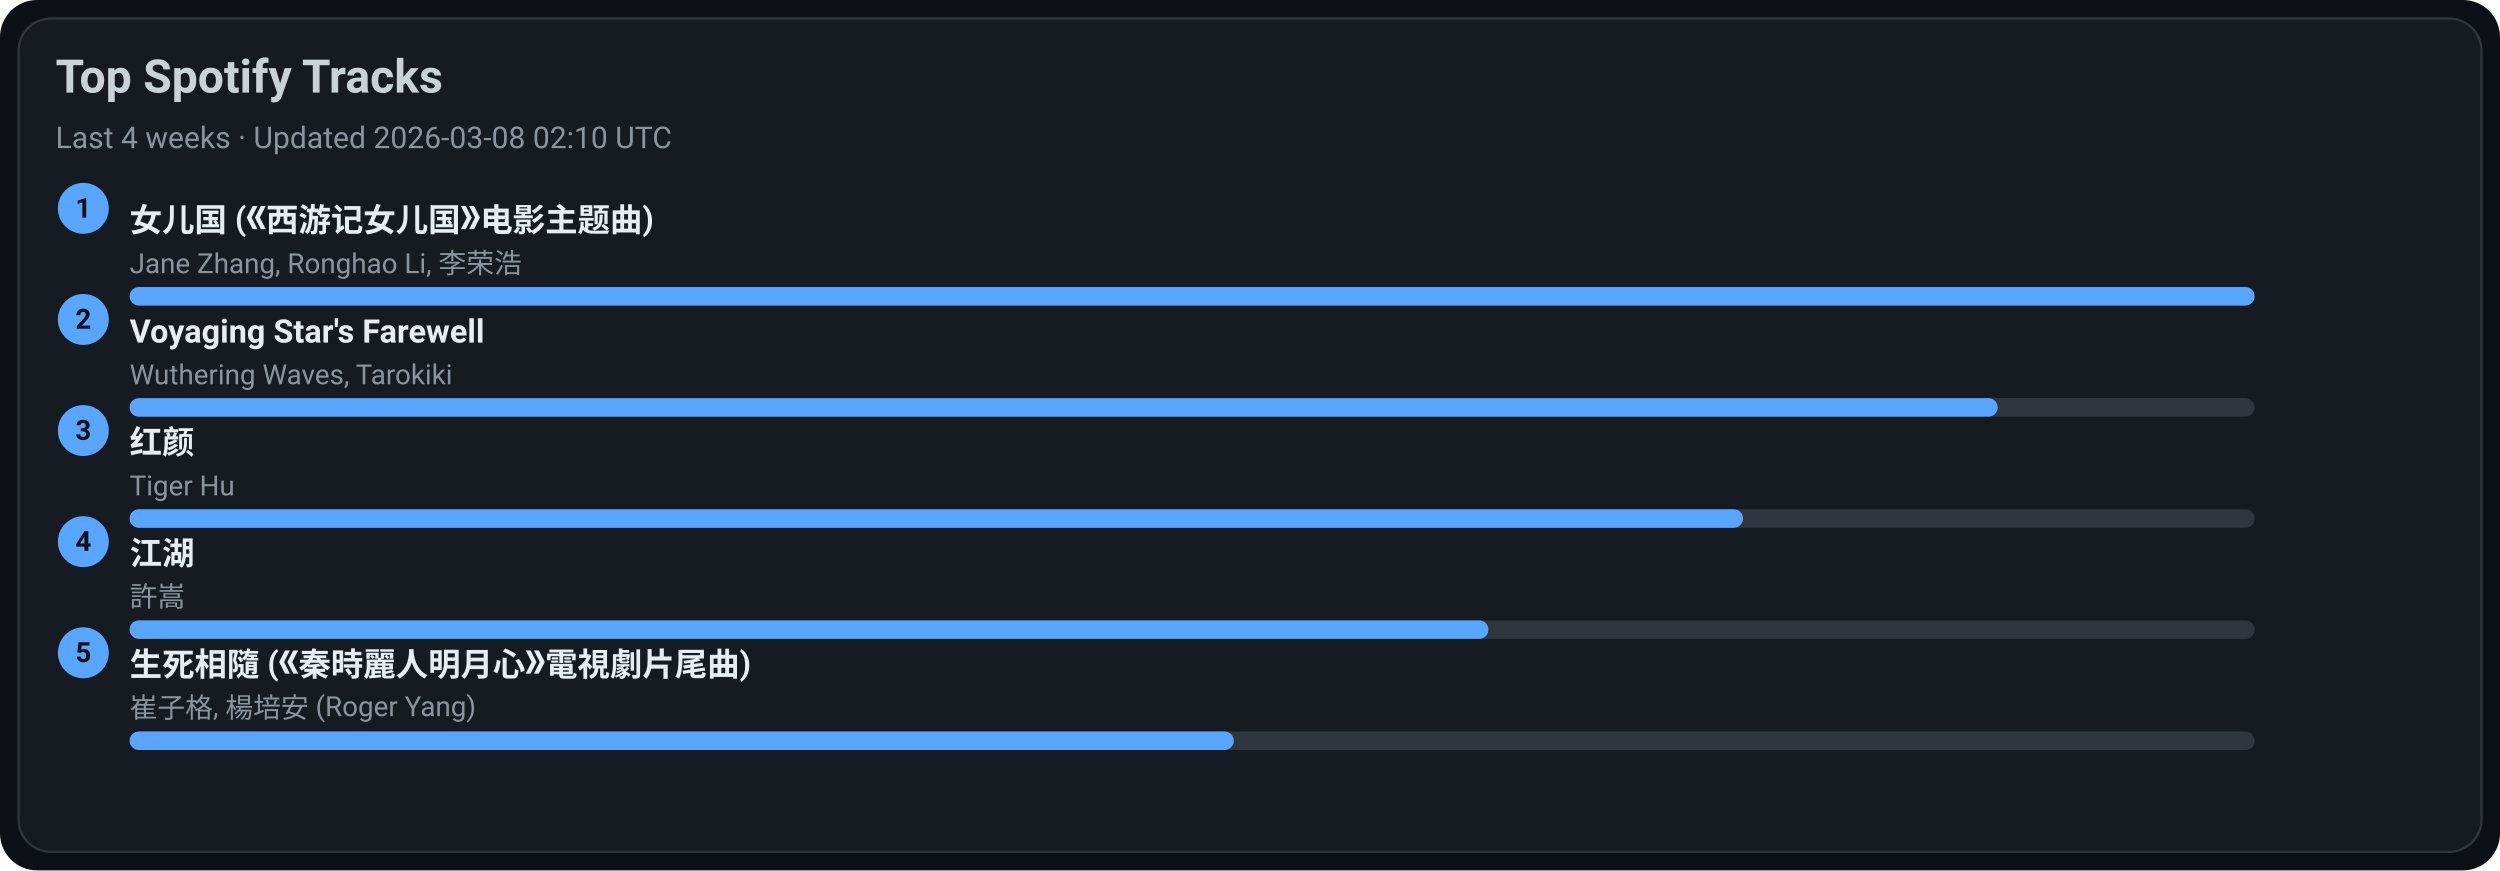
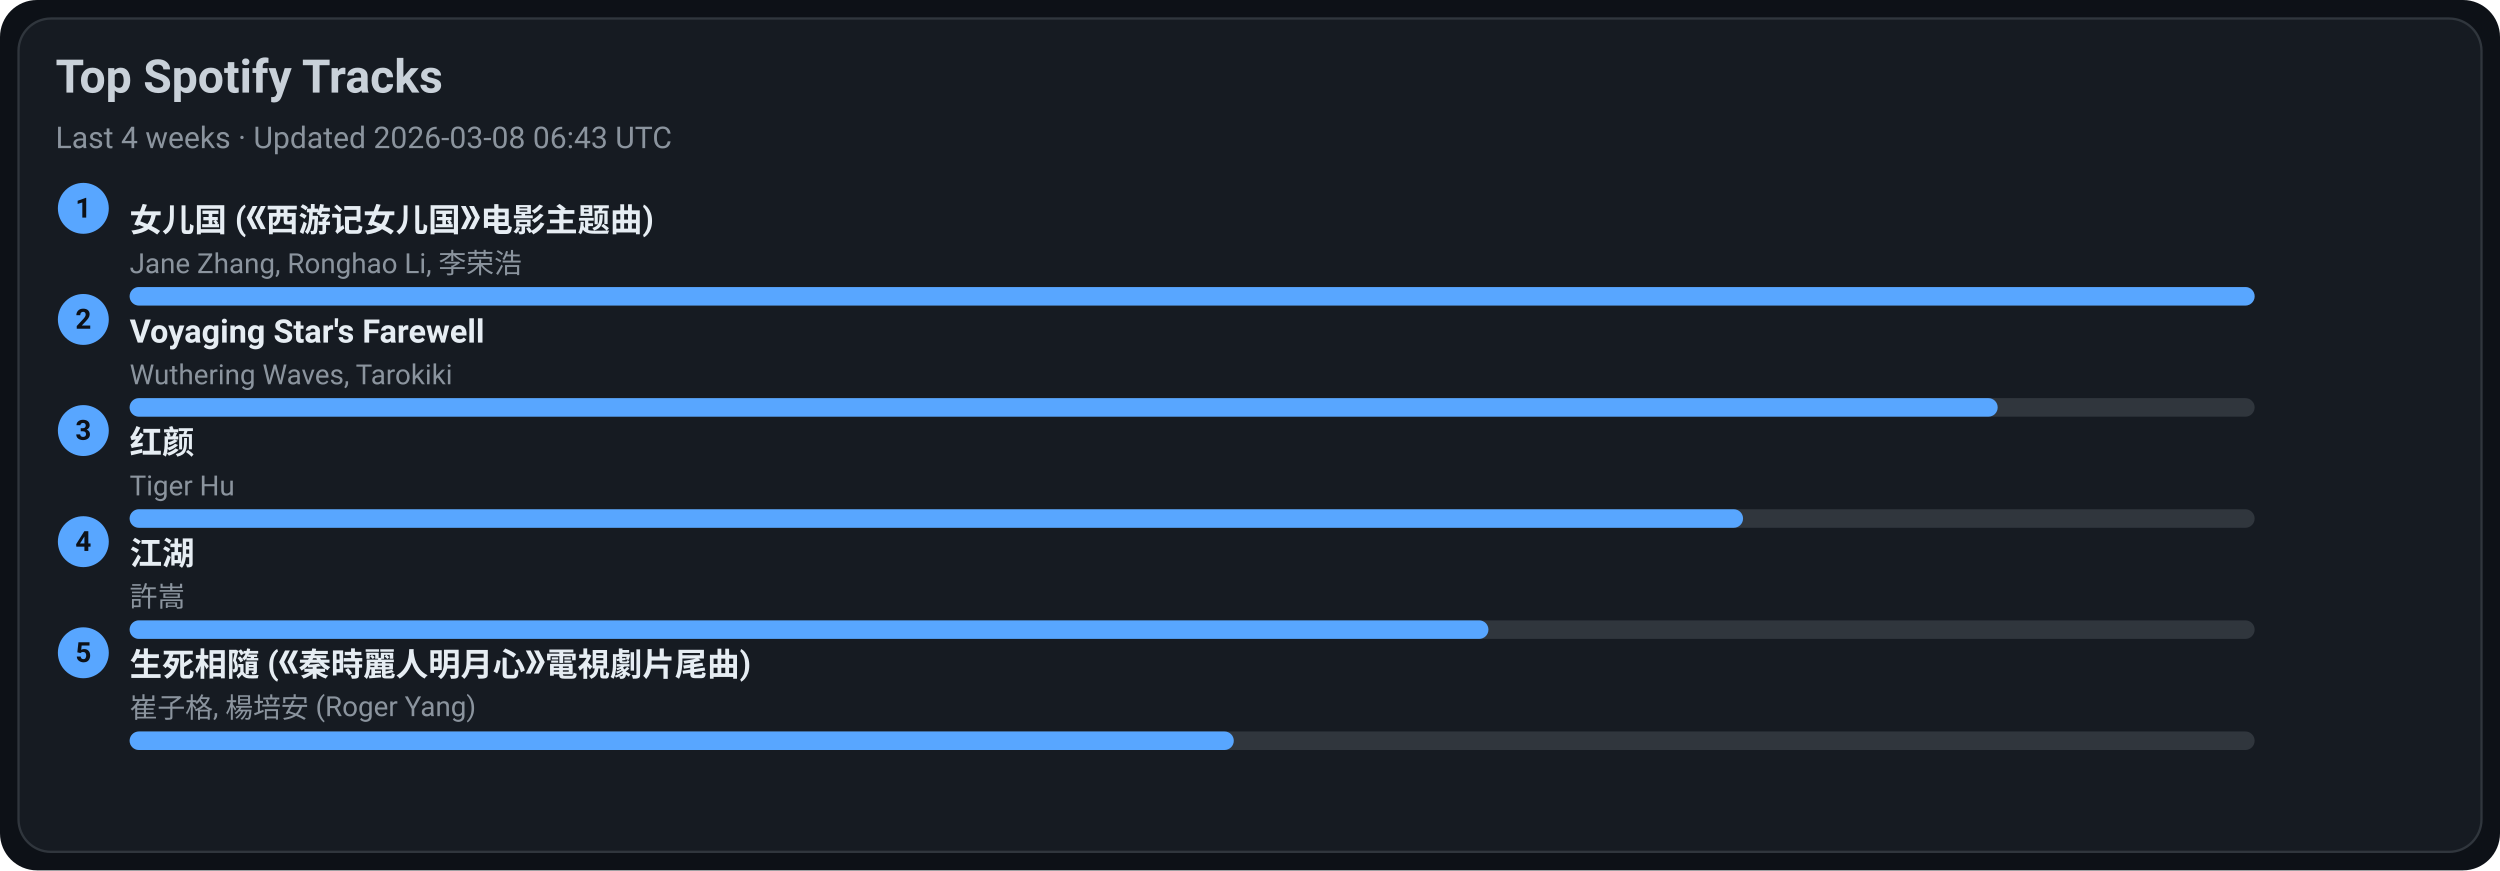
<svg xmlns="http://www.w3.org/2000/svg" width="1080" height="376" viewBox="0 0 1080 376">
  <style>text{font-family:-apple-system,BlinkMacSystemFont,Segoe UI,Roboto,Ubuntu,Helvetica Neue,Arial,Noto Sans,sans-serif}</style>
  <rect width="1080" height="376" rx="16" fill="#0d1117" />
  <rect x="8" y="8" width="1064" height="360" rx="14" fill="#161b22" stroke="#30363d" />
  <text x="24" y="40" font-size="20" fill="#c9d1d9" font-weight="600">Top Spotify Tracks</text>
-   <text x="24" y="64" font-size="13" fill="#8b949e">Last 4 weeks · Updated 2026-03-08 02:10 UTC</text>
+   <text x="24" y="64" font-size="13" fill="#8b949e">Last 4 weeks · Updated 2026-03-08 06:43 UTC</text>
  <circle cx="36" cy="90" r="11" fill="#58a6ff" />
  <text x="36" y="94" text-anchor="middle" font-size="12" fill="#0d1117" font-weight="700">1</text>
  <a href="https://open.spotify.com/track/5vfCdwOheQGcrR91ATpL2k" target="_blank" rel="noopener noreferrer">
    <text x="56" y="100" font-size="14" fill="#e6edf3" font-weight="600">女儿国 (《西游记女儿国》电影主题曲)</text>
  </a>
  <text x="56" y="118" font-size="12" fill="#8b949e">Jane Zhang, Ronghao Li, 李荣浩</text>
  <rect x="56" y="124" width="918" height="8" rx="4" fill="#30363d" />
  <rect x="56" y="124" width="918" height="8" rx="4" fill="#58a6ff" />
  <circle cx="36" cy="138" r="11" fill="#58a6ff" />
  <text x="36" y="142" text-anchor="middle" font-size="12" fill="#0d1117" font-weight="700">2</text>
  <a href="https://open.spotify.com/track/3uI2KolgU1Pt41ywffsggr" target="_blank" rel="noopener noreferrer">
    <text x="56" y="148" font-size="14" fill="#e6edf3" font-weight="600">Voyaging Star's Farewell</text>
  </a>
  <text x="56" y="166" font-size="12" fill="#8b949e">Wuthering Waves, Tarokiki</text>
  <rect x="56" y="172" width="918" height="8" rx="4" fill="#30363d" />
  <rect x="56" y="172" width="807" height="8" rx="4" fill="#58a6ff" />
  <circle cx="36" cy="186" r="11" fill="#58a6ff" />
  <text x="36" y="190" text-anchor="middle" font-size="12" fill="#0d1117" font-weight="700">3</text>
  <a href="https://open.spotify.com/track/6Q7OE4tvrUOIvIDY2EC5Im" target="_blank" rel="noopener noreferrer">
    <text x="56" y="196" font-size="14" fill="#e6edf3" font-weight="600">红颜</text>
  </a>
  <text x="56" y="214" font-size="12" fill="#8b949e">Tiger Hu</text>
  <rect x="56" y="220" width="918" height="8" rx="4" fill="#30363d" />
  <rect x="56" y="220" width="697" height="8" rx="4" fill="#58a6ff" />
  <circle cx="36" cy="234" r="11" fill="#58a6ff" />
  <text x="36" y="238" text-anchor="middle" font-size="12" fill="#0d1117" font-weight="700">4</text>
  <a href="https://open.spotify.com/track/03PCdwqajii1xgp7WIozzC" target="_blank" rel="noopener noreferrer">
    <text x="56" y="244" font-size="14" fill="#e6edf3" font-weight="600">江湖</text>
  </a>
  <text x="56" y="262" font-size="12" fill="#8b949e">許嵩</text>
  <rect x="56" y="268" width="918" height="8" rx="4" fill="#30363d" />
  <rect x="56" y="268" width="587" height="8" rx="4" fill="#58a6ff" />
  <circle cx="36" cy="282" r="11" fill="#58a6ff" />
  <text x="36" y="286" text-anchor="middle" font-size="12" fill="#0d1117" font-weight="700">5</text>
  <a href="https://open.spotify.com/track/6qiDtcYiZOQ4HRuC8U55EM" target="_blank" rel="noopener noreferrer">
    <text x="56" y="292" font-size="14" fill="#e6edf3" font-weight="600">生死相隨 (《秦時麗人明月心》電視劇片尾曲)</text>
  </a>
  <text x="56" y="310" font-size="12" fill="#8b949e">崔子格, 楊培安 (Roger Yang)</text>
  <rect x="56" y="316" width="918" height="8" rx="4" fill="#30363d" />
  <rect x="56" y="316" width="477" height="8" rx="4" fill="#58a6ff" />
</svg>
